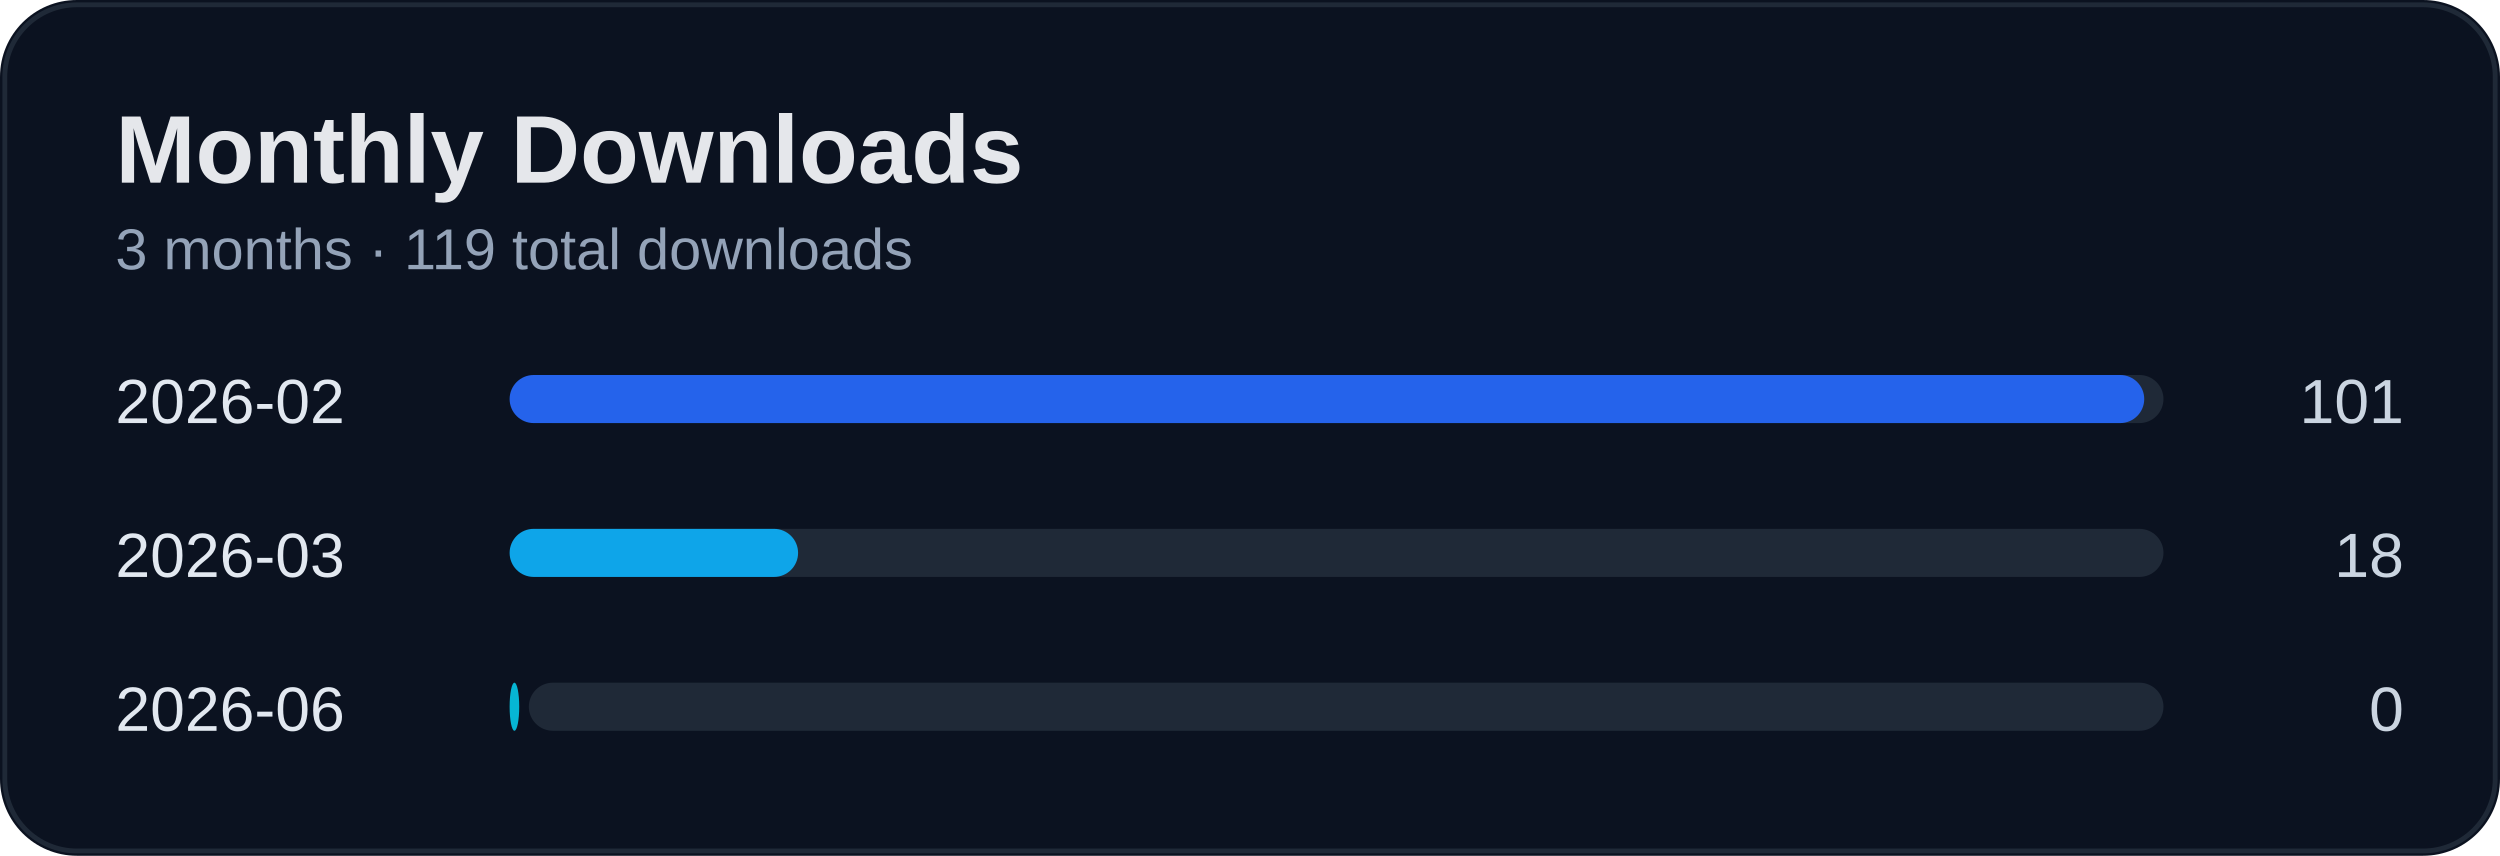
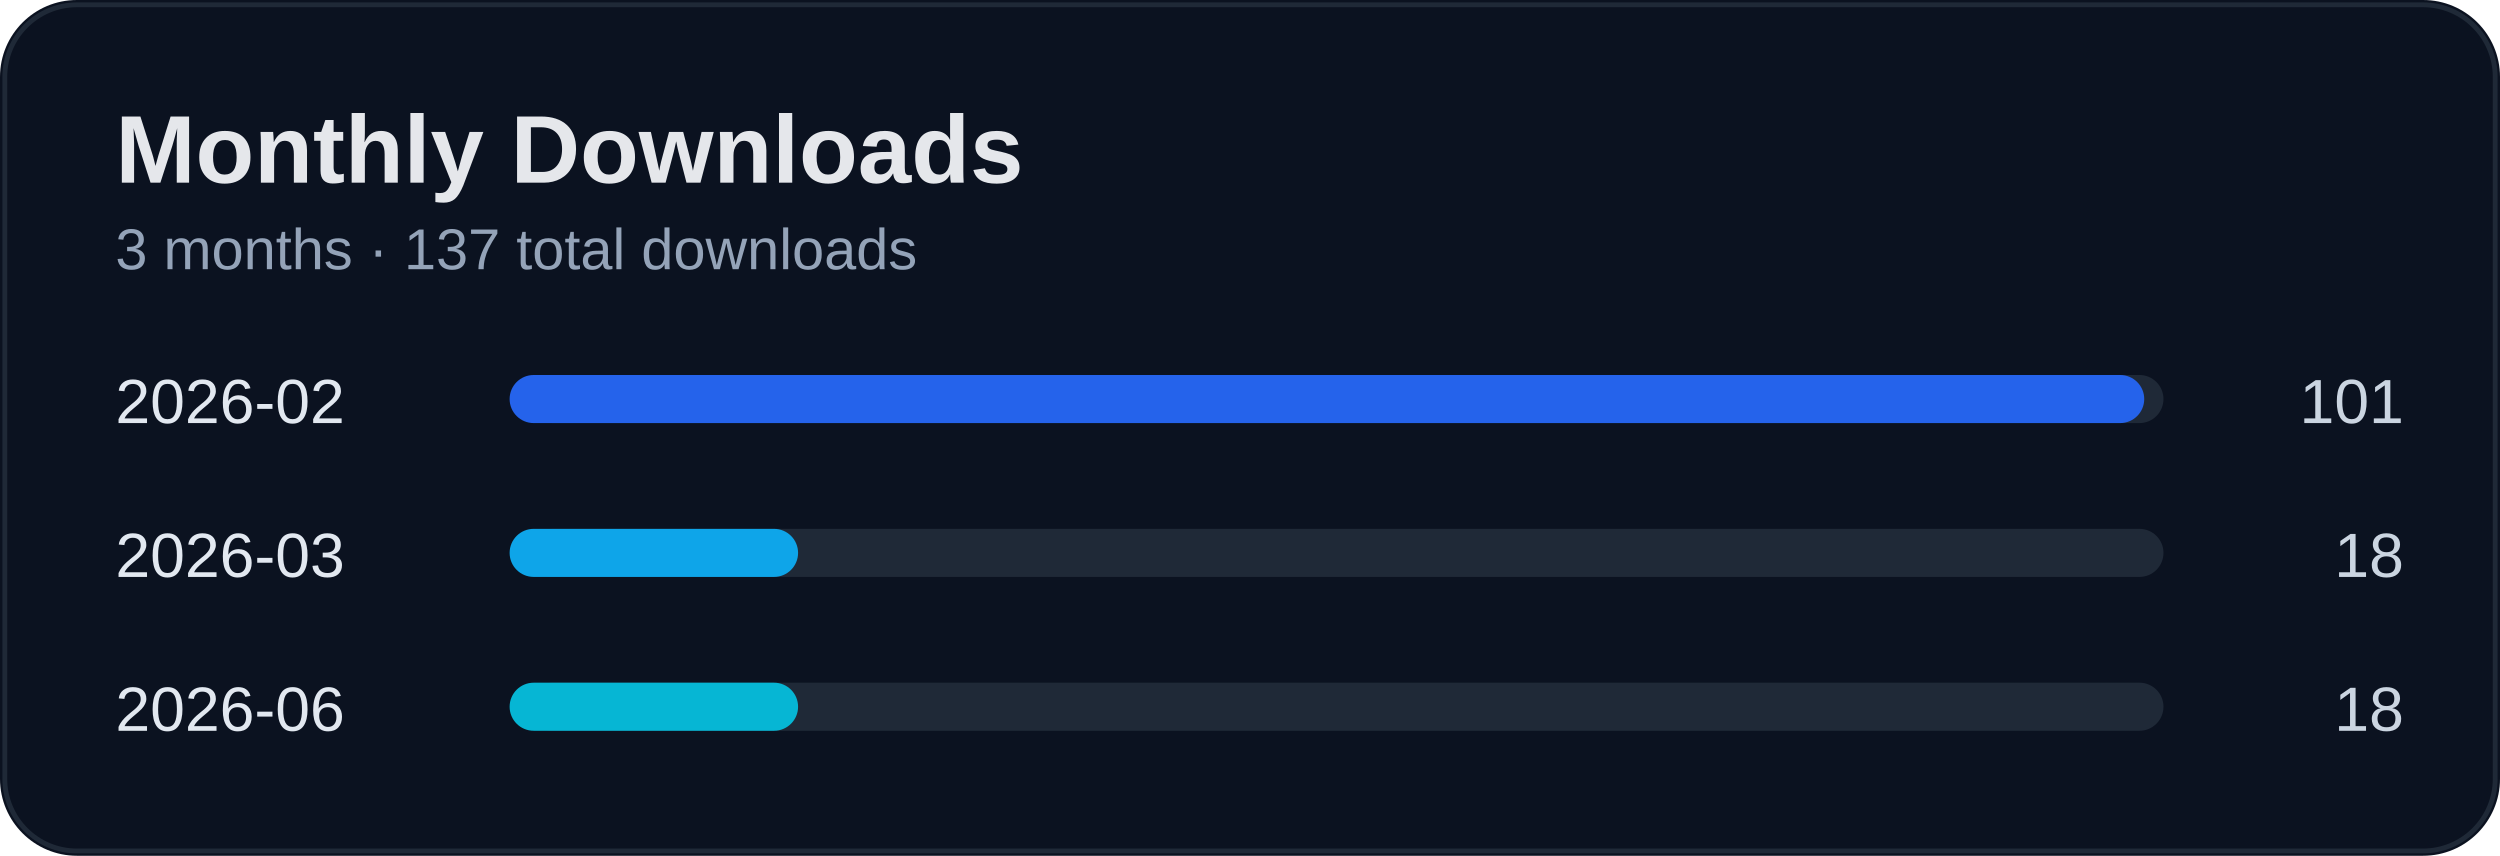
<svg xmlns="http://www.w3.org/2000/svg" width="520" height="178" viewBox="0 0 520 178">
  <rect width="100%" height="100%" rx="16" fill="#0b1220" />
  <rect x="1" y="1" width="518" height="176" rx="15" fill="none" stroke="#1f2937" />
  <text x="24" y="38" fill="#e5e7eb" font-size="20" font-weight="700" font-family="Segoe UI, Arial">Monthly Downloads</text>
-   <text x="24" y="56" fill="#94a3b8" font-size="12" font-family="Segoe UI, Arial">3 months · 119 total downloads</text>
+   <text x="24" y="56" fill="#94a3b8" font-size="12" font-family="Segoe UI, Arial">3 months · 137 total downloads</text>
  <text x="24" y="88" fill="#e2e8f0" font-size="13" font-family="Segoe UI, Arial">2026-02</text>
  <text x="500" y="88" fill="#cbd5e1" font-size="13" text-anchor="end" font-family="Segoe UI, Arial">101</text>
  <rect x="110" y="78" width="340" height="10" rx="5" fill="#1f2937" />
  <rect x="106" y="78" width="340" height="10" rx="5" fill="#2563eb" />
  <text x="24" y="120" fill="#e2e8f0" font-size="13" font-family="Segoe UI, Arial">2026-03</text>
  <text x="500" y="120" fill="#cbd5e1" font-size="13" text-anchor="end" font-family="Segoe UI, Arial">18</text>
  <rect x="110" y="110" width="340" height="10" rx="5" fill="#1f2937" />
  <rect x="106" y="110" width="60" height="10" rx="5" fill="#0ea5e9" />
  <text x="24" y="152" fill="#e2e8f0" font-size="13" font-family="Segoe UI, Arial">2026-06</text>
-   <text x="500" y="152" fill="#cbd5e1" font-size="13" text-anchor="end" font-family="Segoe UI, Arial">0</text>
+   <text x="500" y="152" fill="#cbd5e1" font-size="13" text-anchor="end" font-family="Segoe UI, Arial">18</text>
  <rect x="110" y="142" width="340" height="10" rx="5" fill="#1f2937" />
-   <rect x="106" y="142" width="2" height="10" rx="5" fill="#06b6d4" />
+   <rect x="106" y="142" width="60" height="10" rx="5" fill="#06b6d4" />
</svg>
